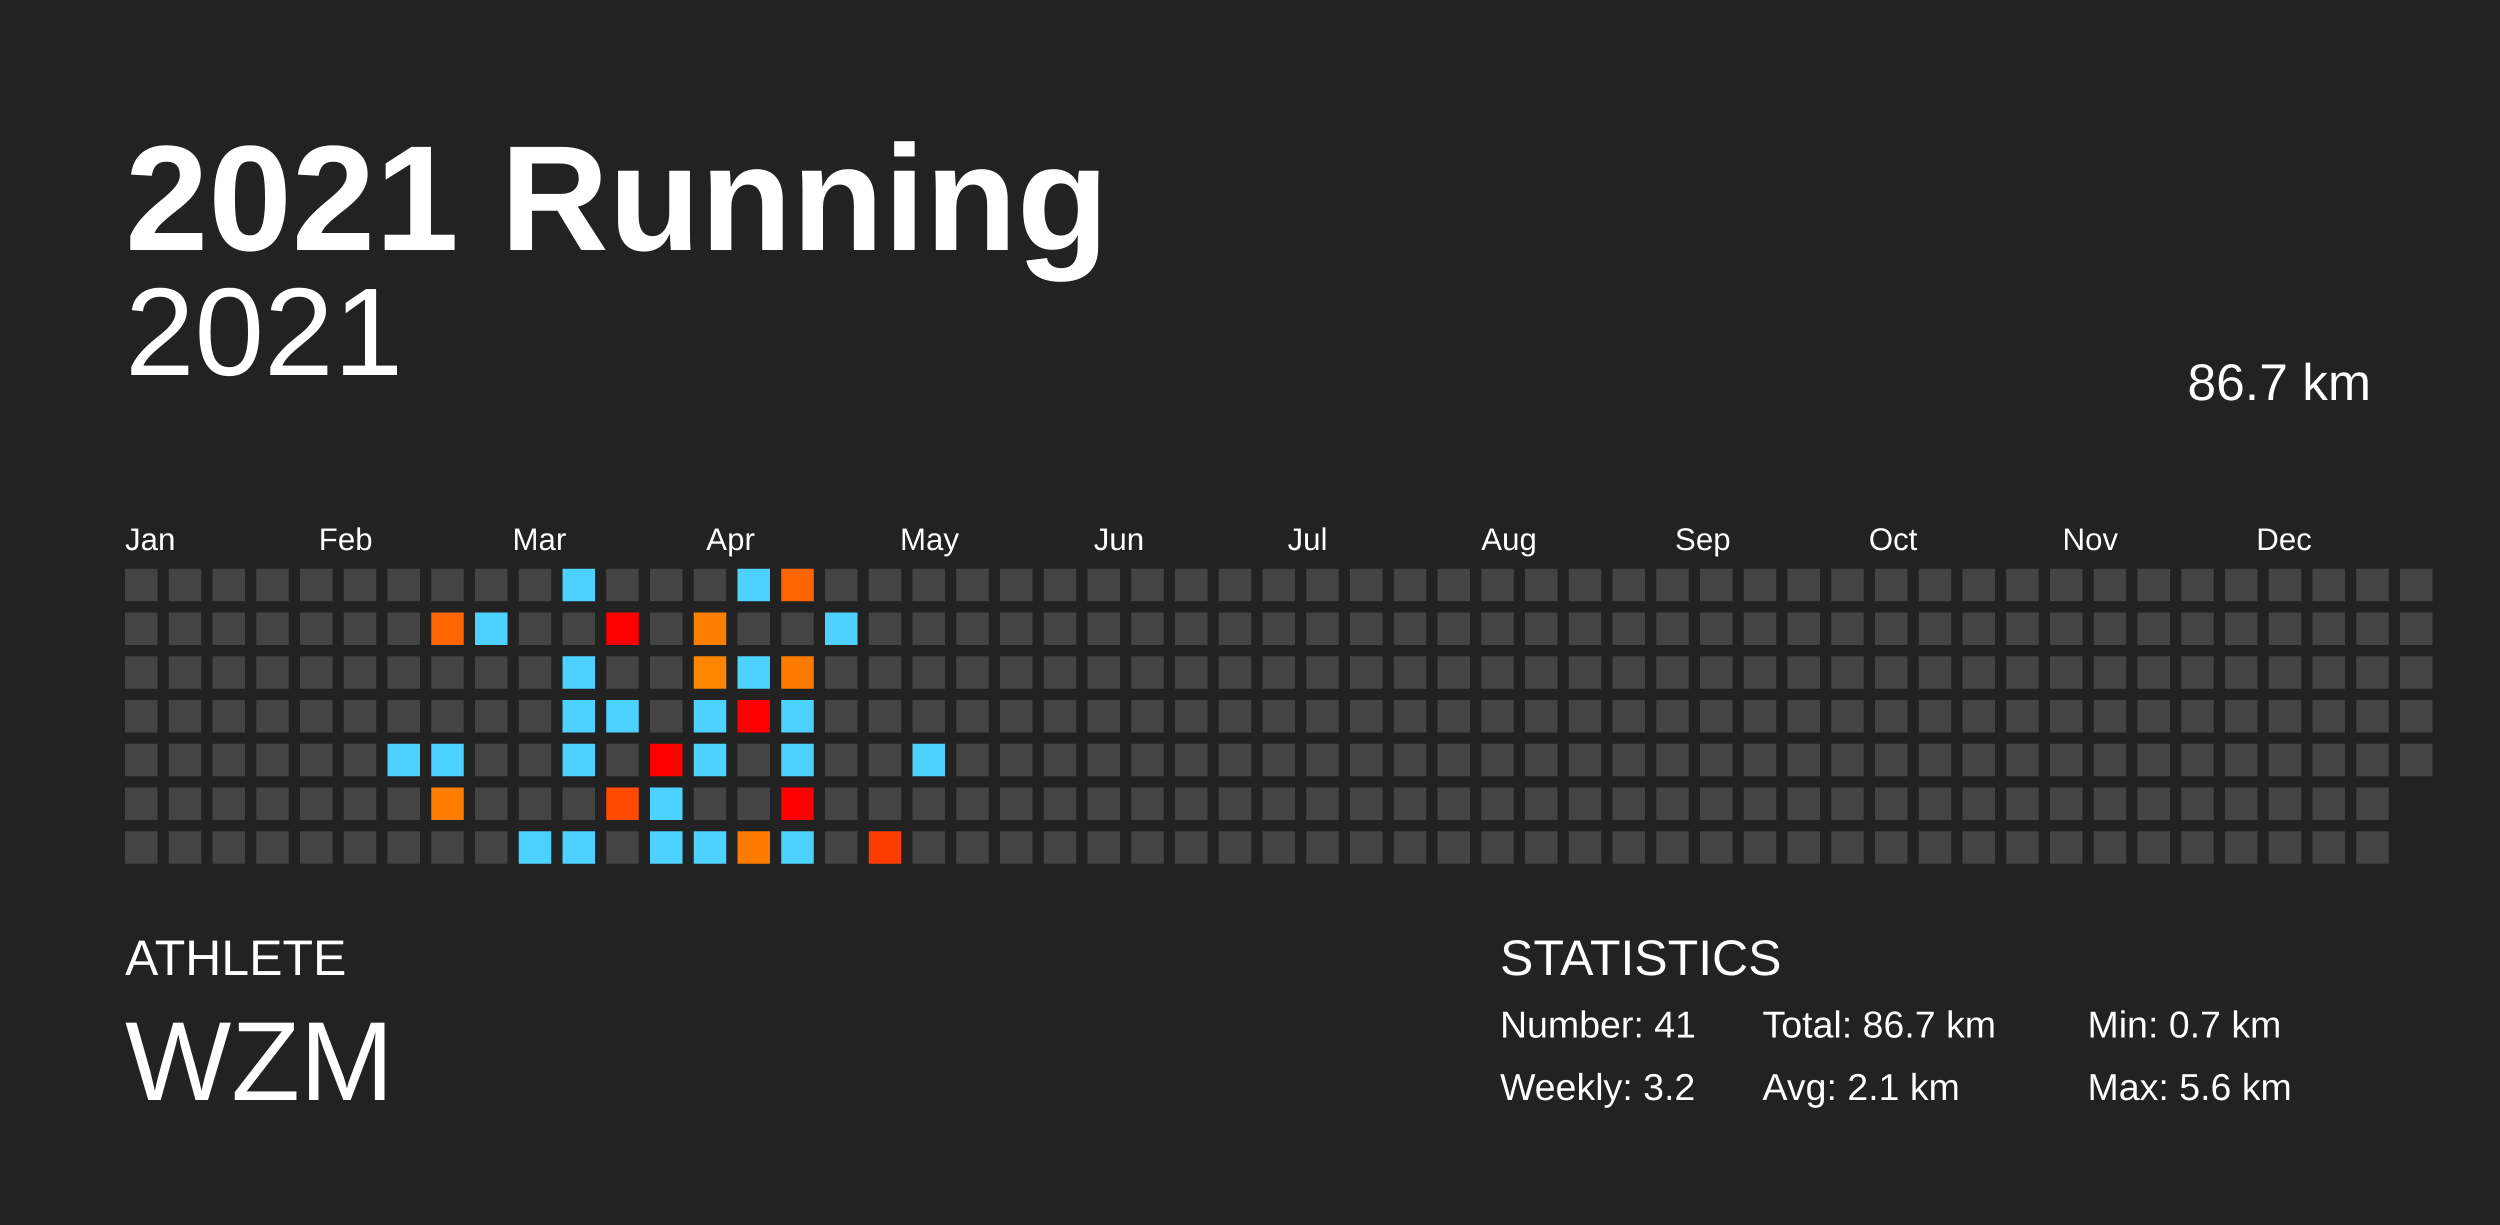
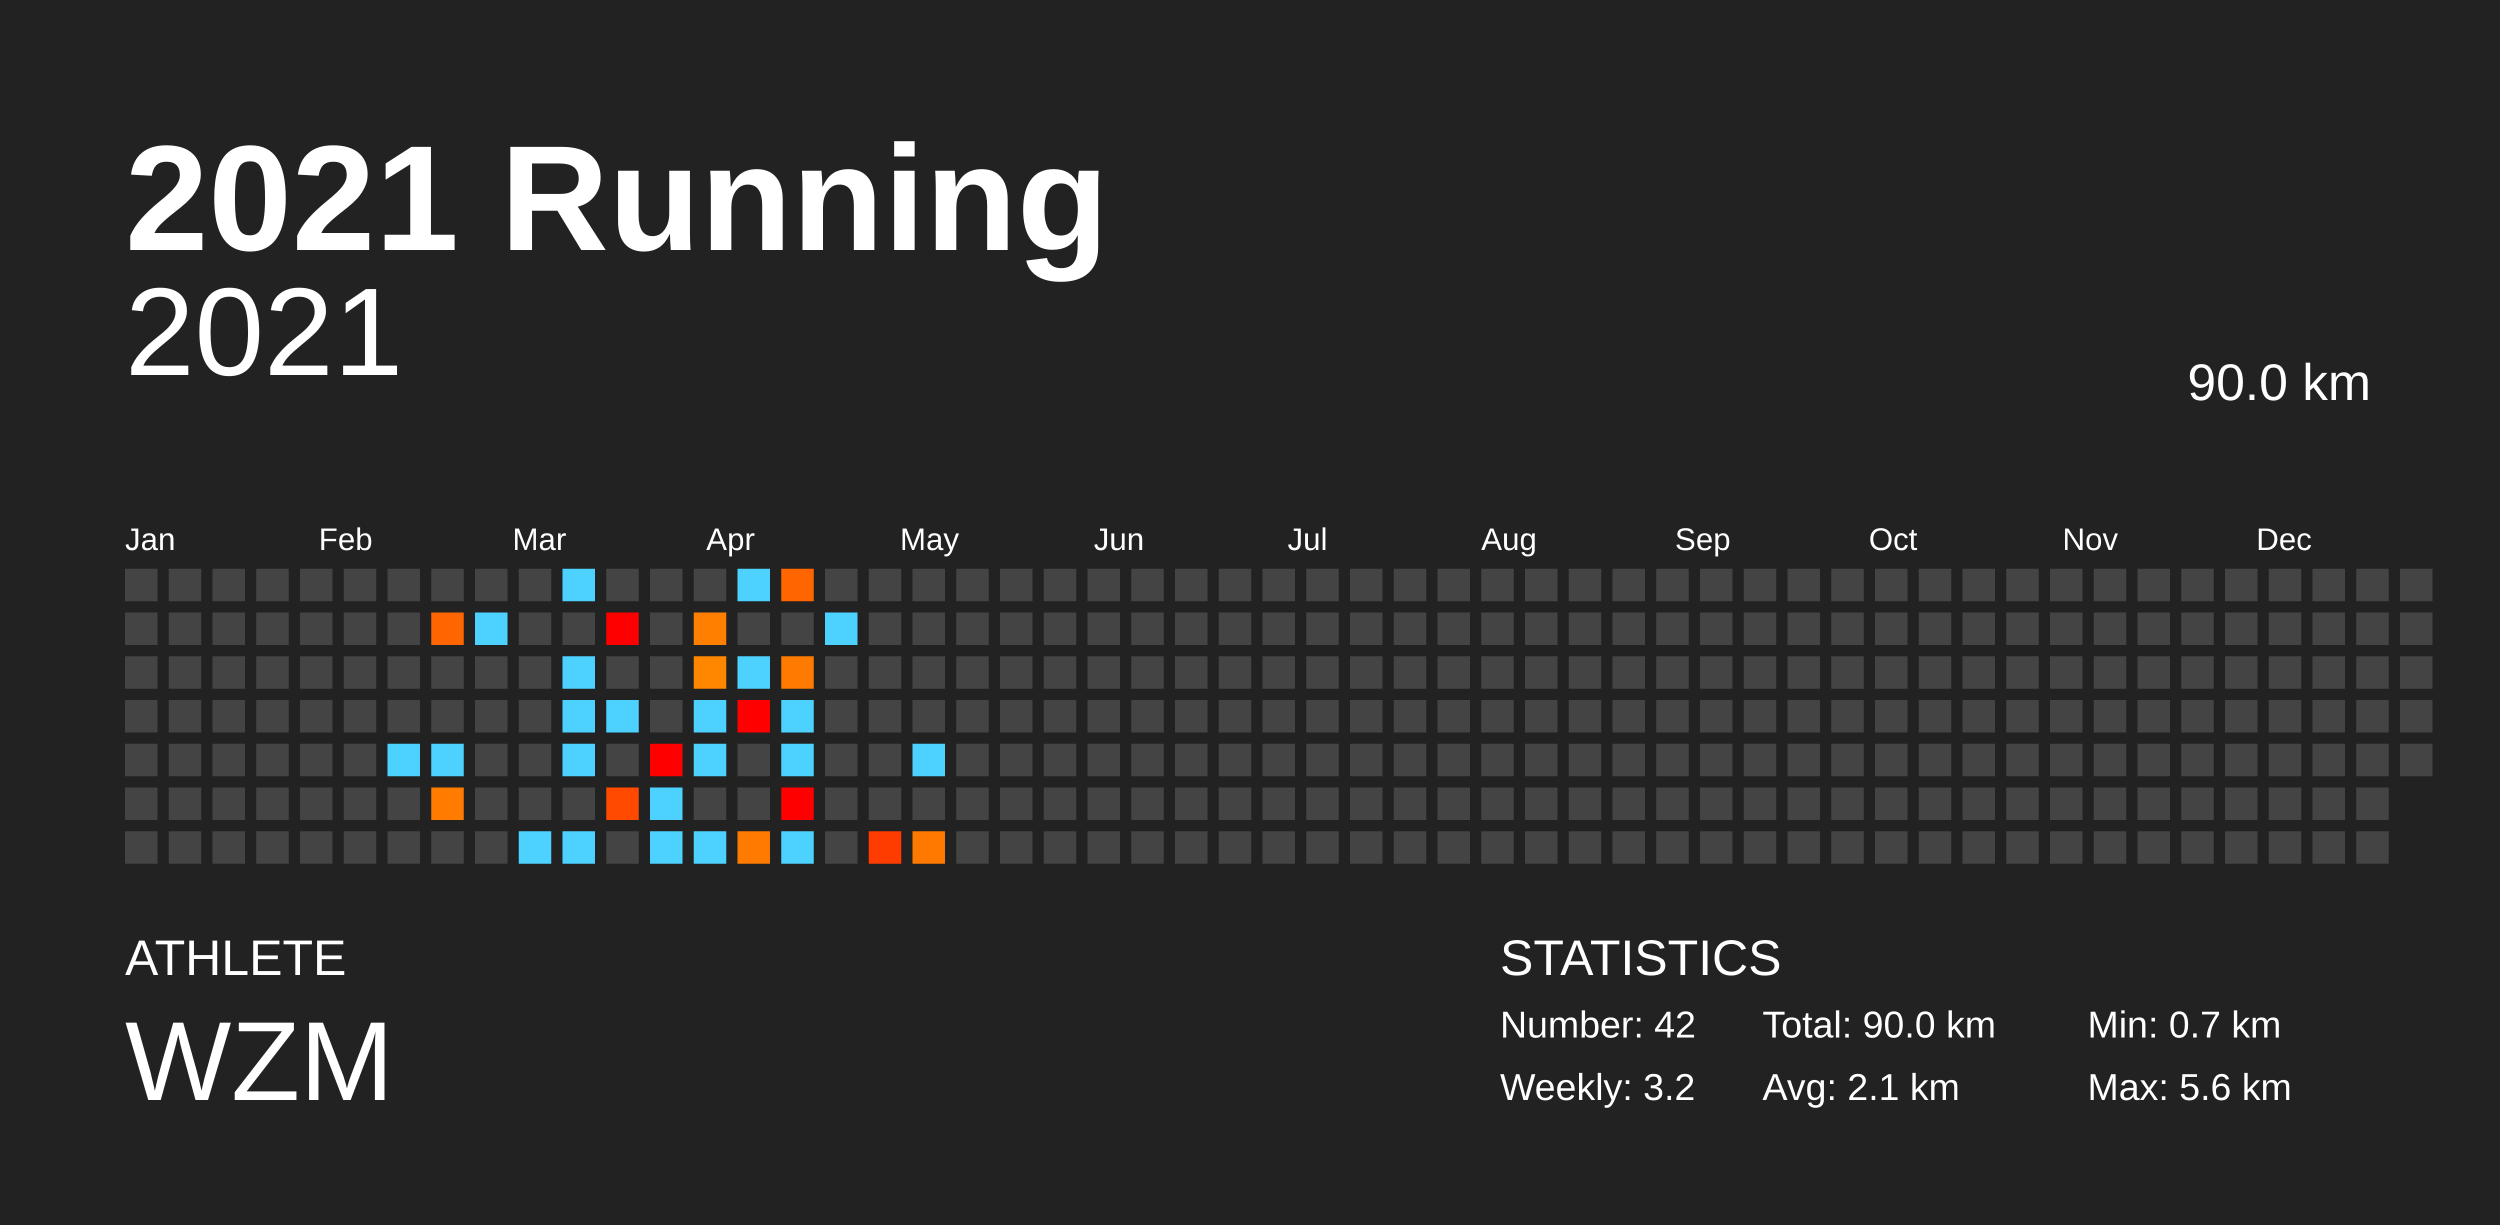
<svg xmlns="http://www.w3.org/2000/svg" baseProfile="full" height="98mm" version="1.1" viewBox="0,0,200,98" width="200mm">
  <defs />
  <rect fill="#222222" height="98" width="200" x="0" y="0" />
  <text fill="#FFFFFF" style="font-size:12px; font-family:Arial; font-weight:bold;" x="10" y="20">2021 Running</text>
  <text fill="#FFFFFF" style="font-size:4px; font-family:Arial" x="10" y="78">ATHLETE</text>
  <text fill="#FFFFFF" style="font-size:9px; font-family:Arial" x="10" y="88">WZM</text>
  <text fill="#FFFFFF" style="font-size:4px; font-family:Arial" x="120" y="78">STATISTICS</text>
-   <text fill="#FFFFFF" style="font-size:3px; font-family:Arial" x="120" y="83">Number: 41</text>
+   <text fill="#FFFFFF" style="font-size:3px; font-family:Arial" x="120" y="83">Number: 42</text>
  <text fill="#FFFFFF" style="font-size:3px; font-family:Arial" x="120" y="88">Weekly: 3.2</text>
-   <text fill="#FFFFFF" style="font-size:3px; font-family:Arial" x="141" y="83">Total: 86.7 km</text>
+   <text fill="#FFFFFF" style="font-size:3px; font-family:Arial" x="141" y="83">Total: 90.0 km</text>
  <text fill="#FFFFFF" style="font-size:3px; font-family:Arial" x="141" y="88">Avg: 2.1 km</text>
  <text fill="#FFFFFF" style="font-size:3px; font-family:Arial" x="167" y="83">Min: 0.7 km</text>
  <text fill="#FFFFFF" style="font-size:3px; font-family:Arial" x="167" y="88">Max: 5.6 km</text>
  <text alignment-baseline="hanging" fill="#FFFFFF" style="font-size:10.0px; font-family:Arial;" x="10" y="30">2021</text>
-   <text alignment-baseline="hanging" fill="#FFFFFF" style="font-size:4.125px; font-family:Arial;" x="175" y="32">86.7 km</text>
+   <text alignment-baseline="hanging" fill="#FFFFFF" style="font-size:4.125px; font-family:Arial;" x="175" y="32">90.0 km</text>
  <text fill="#FFFFFF" style="font-size:2.5px; font-family:Arial" x="10.0" y="44">Jan</text>
  <text fill="#FFFFFF" style="font-size:2.5px; font-family:Arial" x="25.5" y="44">Feb</text>
  <text fill="#FFFFFF" style="font-size:2.5px; font-family:Arial" x="41.0" y="44">Mar</text>
  <text fill="#FFFFFF" style="font-size:2.5px; font-family:Arial" x="56.5" y="44">Apr</text>
  <text fill="#FFFFFF" style="font-size:2.5px; font-family:Arial" x="72.0" y="44">May</text>
  <text fill="#FFFFFF" style="font-size:2.5px; font-family:Arial" x="87.5" y="44">Jun</text>
  <text fill="#FFFFFF" style="font-size:2.5px; font-family:Arial" x="103.0" y="44">Jul</text>
  <text fill="#FFFFFF" style="font-size:2.5px; font-family:Arial" x="118.5" y="44">Aug</text>
  <text fill="#FFFFFF" style="font-size:2.5px; font-family:Arial" x="134.0" y="44">Sep</text>
  <text fill="#FFFFFF" style="font-size:2.5px; font-family:Arial" x="149.5" y="44">Oct</text>
  <text fill="#FFFFFF" style="font-size:2.5px; font-family:Arial" x="165.0" y="44">Nov</text>
  <text fill="#FFFFFF" style="font-size:2.5px; font-family:Arial" x="180.5" y="44">Dec</text>
  <rect fill="#444444" height="2.6" width="2.6" x="10.0" y="45.5" />
  <rect fill="#444444" height="2.6" width="2.6" x="10.0" y="49.0" />
  <rect fill="#444444" height="2.6" width="2.6" x="10.0" y="52.5" />
  <rect fill="#444444" height="2.6" width="2.6" x="10.0" y="56.0" />
  <rect fill="#444444" height="2.6" width="2.6" x="10.0" y="59.5" />
  <rect fill="#444444" height="2.6" width="2.6" x="10.0" y="63.0" />
  <rect fill="#444444" height="2.6" width="2.6" x="10.0" y="66.5" />
  <rect fill="#444444" height="2.6" width="2.6" x="13.5" y="45.5" />
  <rect fill="#444444" height="2.6" width="2.6" x="13.5" y="49.0" />
  <rect fill="#444444" height="2.6" width="2.6" x="13.5" y="52.5" />
  <rect fill="#444444" height="2.6" width="2.6" x="13.5" y="56.0" />
  <rect fill="#444444" height="2.6" width="2.6" x="13.5" y="59.5" />
  <rect fill="#444444" height="2.6" width="2.6" x="13.5" y="63.0" />
  <rect fill="#444444" height="2.6" width="2.6" x="13.5" y="66.5" />
  <rect fill="#444444" height="2.6" width="2.6" x="17.0" y="45.5" />
  <rect fill="#444444" height="2.6" width="2.6" x="17.0" y="49.0" />
  <rect fill="#444444" height="2.6" width="2.6" x="17.0" y="52.5" />
  <rect fill="#444444" height="2.6" width="2.6" x="17.0" y="56.0" />
  <rect fill="#444444" height="2.6" width="2.6" x="17.0" y="59.5" />
  <rect fill="#444444" height="2.6" width="2.6" x="17.0" y="63.0" />
  <rect fill="#444444" height="2.6" width="2.6" x="17.0" y="66.5" />
  <rect fill="#444444" height="2.6" width="2.6" x="20.5" y="45.5" />
  <rect fill="#444444" height="2.6" width="2.6" x="20.5" y="49.0" />
  <rect fill="#444444" height="2.6" width="2.6" x="20.5" y="52.5" />
  <rect fill="#444444" height="2.6" width="2.6" x="20.5" y="56.0" />
  <rect fill="#444444" height="2.6" width="2.6" x="20.5" y="59.5" />
  <rect fill="#444444" height="2.6" width="2.6" x="20.5" y="63.0" />
  <rect fill="#444444" height="2.6" width="2.6" x="20.5" y="66.5" />
  <rect fill="#444444" height="2.6" width="2.6" x="24.0" y="45.5" />
  <rect fill="#444444" height="2.6" width="2.6" x="24.0" y="49.0" />
  <rect fill="#444444" height="2.6" width="2.6" x="24.0" y="52.5" />
  <rect fill="#444444" height="2.6" width="2.6" x="24.0" y="56.0" />
  <rect fill="#444444" height="2.6" width="2.6" x="24.0" y="59.5" />
  <rect fill="#444444" height="2.6" width="2.6" x="24.0" y="63.0" />
  <rect fill="#444444" height="2.6" width="2.6" x="24.0" y="66.5" />
  <rect fill="#444444" height="2.6" width="2.6" x="27.5" y="45.5" />
  <rect fill="#444444" height="2.6" width="2.6" x="27.5" y="49.0" />
  <rect fill="#444444" height="2.6" width="2.6" x="27.5" y="52.5" />
  <rect fill="#444444" height="2.6" width="2.6" x="27.5" y="56.0" />
  <rect fill="#444444" height="2.6" width="2.6" x="27.5" y="59.5" />
  <rect fill="#444444" height="2.6" width="2.6" x="27.5" y="63.0" />
  <rect fill="#444444" height="2.6" width="2.6" x="27.5" y="66.5" />
  <rect fill="#444444" height="2.6" width="2.6" x="31.0" y="45.5" />
  <rect fill="#444444" height="2.6" width="2.6" x="31.0" y="49.0" />
  <rect fill="#444444" height="2.6" width="2.6" x="31.0" y="52.5" />
  <rect fill="#444444" height="2.6" width="2.6" x="31.0" y="56.0" />
  <rect fill="#4dd2ff" height="2.6" width="2.6" x="31.0" y="59.5" />
  <rect fill="#444444" height="2.6" width="2.6" x="31.0" y="63.0" />
  <rect fill="#444444" height="2.6" width="2.6" x="31.0" y="66.5" />
  <rect fill="#444444" height="2.6" width="2.6" x="34.5" y="45.5" />
  <rect fill="#ff6500" height="2.6" width="2.6" x="34.5" y="49.0" />
  <rect fill="#444444" height="2.6" width="2.6" x="34.5" y="52.5" />
  <rect fill="#444444" height="2.6" width="2.6" x="34.5" y="56.0" />
  <rect fill="#4dd2ff" height="2.6" width="2.6" x="34.5" y="59.5" />
  <rect fill="#ff7c00" height="2.6" width="2.6" x="34.5" y="63.0" />
  <rect fill="#444444" height="2.6" width="2.6" x="34.5" y="66.5" />
  <rect fill="#444444" height="2.6" width="2.6" x="38.0" y="45.5" />
  <rect fill="#4dd2ff" height="2.6" width="2.6" x="38.0" y="49.0" />
  <rect fill="#444444" height="2.6" width="2.6" x="38.0" y="52.5" />
  <rect fill="#444444" height="2.6" width="2.6" x="38.0" y="56.0" />
  <rect fill="#444444" height="2.6" width="2.6" x="38.0" y="59.5" />
  <rect fill="#444444" height="2.6" width="2.6" x="38.0" y="63.0" />
  <rect fill="#444444" height="2.6" width="2.6" x="38.0" y="66.5" />
  <rect fill="#444444" height="2.6" width="2.6" x="41.5" y="45.5" />
  <rect fill="#444444" height="2.6" width="2.6" x="41.5" y="49.0" />
  <rect fill="#444444" height="2.6" width="2.6" x="41.5" y="52.5" />
  <rect fill="#444444" height="2.6" width="2.6" x="41.5" y="56.0" />
  <rect fill="#444444" height="2.6" width="2.6" x="41.5" y="59.5" />
  <rect fill="#444444" height="2.6" width="2.6" x="41.5" y="63.0" />
  <rect fill="#4dd2ff" height="2.6" width="2.6" x="41.5" y="66.5" />
  <rect fill="#4dd2ff" height="2.6" width="2.6" x="45.0" y="45.5" />
  <rect fill="#444444" height="2.6" width="2.6" x="45.0" y="49.0" />
  <rect fill="#4dd2ff" height="2.6" width="2.6" x="45.0" y="52.5" />
  <rect fill="#4dd2ff" height="2.6" width="2.6" x="45.0" y="56.0" />
  <rect fill="#4dd2ff" height="2.6" width="2.6" x="45.0" y="59.5" />
  <rect fill="#444444" height="2.6" width="2.6" x="45.0" y="63.0" />
  <rect fill="#4dd2ff" height="2.6" width="2.6" x="45.0" y="66.5" />
  <rect fill="#444444" height="2.6" width="2.6" x="48.5" y="45.5" />
  <rect fill="red" height="2.6" width="2.6" x="48.5" y="49.0" />
  <rect fill="#444444" height="2.6" width="2.6" x="48.5" y="52.5" />
  <rect fill="#4dd2ff" height="2.6" width="2.6" x="48.5" y="56.0" />
  <rect fill="#444444" height="2.6" width="2.6" x="48.5" y="59.5" />
  <rect fill="#ff4a00" height="2.6" width="2.6" x="48.5" y="63.0" />
  <rect fill="#444444" height="2.6" width="2.6" x="48.5" y="66.5" />
  <rect fill="#444444" height="2.6" width="2.6" x="52.0" y="45.5" />
  <rect fill="#444444" height="2.6" width="2.6" x="52.0" y="49.0" />
  <rect fill="#444444" height="2.6" width="2.6" x="52.0" y="52.5" />
  <rect fill="#444444" height="2.6" width="2.6" x="52.0" y="56.0" />
  <rect fill="red" height="2.6" width="2.6" x="52.0" y="59.5" />
  <rect fill="#4dd2ff" height="2.6" width="2.6" x="52.0" y="63.0" />
  <rect fill="#4dd2ff" height="2.6" width="2.6" x="52.0" y="66.5" />
  <rect fill="#444444" height="2.6" width="2.6" x="55.5" y="45.5" />
  <rect fill="#ff7f00" height="2.6" width="2.6" x="55.5" y="49.0" />
  <rect fill="#ff8700" height="2.6" width="2.6" x="55.5" y="52.5" />
  <rect fill="#4dd2ff" height="2.6" width="2.6" x="55.5" y="56.0" />
  <rect fill="#4dd2ff" height="2.6" width="2.6" x="55.5" y="59.5" />
  <rect fill="#444444" height="2.6" width="2.6" x="55.5" y="63.0" />
  <rect fill="#4dd2ff" height="2.6" width="2.6" x="55.5" y="66.5" />
  <rect fill="#4dd2ff" height="2.6" width="2.6" x="59.0" y="45.5" />
  <rect fill="#444444" height="2.6" width="2.6" x="59.0" y="49.0" />
  <rect fill="#4dd2ff" height="2.6" width="2.6" x="59.0" y="52.5" />
  <rect fill="red" height="2.6" width="2.6" x="59.0" y="56.0" />
  <rect fill="#444444" height="2.6" width="2.6" x="59.0" y="59.5" />
  <rect fill="#444444" height="2.6" width="2.6" x="59.0" y="63.0" />
  <rect fill="#ff7a00" height="2.6" width="2.6" x="59.0" y="66.5" />
  <rect fill="#ff6600" height="2.6" width="2.6" x="62.5" y="45.5" />
  <rect fill="#444444" height="2.6" width="2.6" x="62.5" y="49.0" />
  <rect fill="#ff7a00" height="2.6" width="2.6" x="62.5" y="52.5" />
  <rect fill="#4dd2ff" height="2.6" width="2.6" x="62.5" y="56.0" />
  <rect fill="#4dd2ff" height="2.6" width="2.6" x="62.5" y="59.5" />
  <rect fill="red" height="2.6" width="2.6" x="62.5" y="63.0" />
  <rect fill="#4dd2ff" height="2.6" width="2.6" x="62.5" y="66.5" />
  <rect fill="#444444" height="2.6" width="2.6" x="66.0" y="45.5" />
  <rect fill="#4dd2ff" height="2.6" width="2.6" x="66.0" y="49.0" />
  <rect fill="#444444" height="2.6" width="2.6" x="66.0" y="52.5" />
  <rect fill="#444444" height="2.6" width="2.6" x="66.0" y="56.0" />
  <rect fill="#444444" height="2.6" width="2.6" x="66.0" y="59.5" />
  <rect fill="#444444" height="2.6" width="2.6" x="66.0" y="63.0" />
  <rect fill="#444444" height="2.6" width="2.6" x="66.0" y="66.5" />
  <rect fill="#444444" height="2.6" width="2.6" x="69.5" y="45.5" />
  <rect fill="#444444" height="2.6" width="2.6" x="69.5" y="49.0" />
  <rect fill="#444444" height="2.6" width="2.6" x="69.5" y="52.5" />
  <rect fill="#444444" height="2.6" width="2.6" x="69.5" y="56.0" />
  <rect fill="#444444" height="2.6" width="2.6" x="69.5" y="59.5" />
  <rect fill="#444444" height="2.6" width="2.6" x="69.5" y="63.0" />
  <rect fill="#ff3c00" height="2.6" width="2.6" x="69.5" y="66.5" />
  <rect fill="#444444" height="2.6" width="2.6" x="73.0" y="45.5" />
  <rect fill="#444444" height="2.6" width="2.6" x="73.0" y="49.0" />
  <rect fill="#444444" height="2.6" width="2.6" x="73.0" y="52.5" />
  <rect fill="#444444" height="2.6" width="2.6" x="73.0" y="56.0" />
  <rect fill="#4dd2ff" height="2.6" width="2.6" x="73.0" y="59.5" />
  <rect fill="#444444" height="2.6" width="2.6" x="73.0" y="63.0" />
-   <rect fill="#444444" height="2.6" width="2.6" x="73.0" y="66.5" />
+   <rect fill="#ff7900" height="2.6" width="2.6" x="73.0" y="66.5" />
  <rect fill="#444444" height="2.6" width="2.6" x="76.5" y="45.5" />
  <rect fill="#444444" height="2.6" width="2.6" x="76.5" y="49.0" />
  <rect fill="#444444" height="2.6" width="2.6" x="76.5" y="52.5" />
  <rect fill="#444444" height="2.6" width="2.6" x="76.5" y="56.0" />
  <rect fill="#444444" height="2.6" width="2.6" x="76.5" y="59.5" />
  <rect fill="#444444" height="2.6" width="2.6" x="76.5" y="63.0" />
  <rect fill="#444444" height="2.6" width="2.6" x="76.5" y="66.5" />
  <rect fill="#444444" height="2.6" width="2.6" x="80.0" y="45.5" />
  <rect fill="#444444" height="2.6" width="2.6" x="80.0" y="49.0" />
  <rect fill="#444444" height="2.6" width="2.6" x="80.0" y="52.5" />
  <rect fill="#444444" height="2.6" width="2.6" x="80.0" y="56.0" />
  <rect fill="#444444" height="2.6" width="2.6" x="80.0" y="59.5" />
  <rect fill="#444444" height="2.6" width="2.6" x="80.0" y="63.0" />
  <rect fill="#444444" height="2.6" width="2.6" x="80.0" y="66.5" />
  <rect fill="#444444" height="2.6" width="2.6" x="83.5" y="45.5" />
  <rect fill="#444444" height="2.6" width="2.6" x="83.5" y="49.0" />
  <rect fill="#444444" height="2.6" width="2.6" x="83.5" y="52.5" />
  <rect fill="#444444" height="2.6" width="2.6" x="83.5" y="56.0" />
  <rect fill="#444444" height="2.6" width="2.6" x="83.5" y="59.5" />
  <rect fill="#444444" height="2.6" width="2.6" x="83.5" y="63.0" />
  <rect fill="#444444" height="2.6" width="2.6" x="83.5" y="66.5" />
  <rect fill="#444444" height="2.6" width="2.6" x="87.0" y="45.5" />
  <rect fill="#444444" height="2.6" width="2.6" x="87.0" y="49.0" />
  <rect fill="#444444" height="2.6" width="2.6" x="87.0" y="52.5" />
  <rect fill="#444444" height="2.6" width="2.6" x="87.0" y="56.0" />
  <rect fill="#444444" height="2.6" width="2.6" x="87.0" y="59.5" />
  <rect fill="#444444" height="2.6" width="2.6" x="87.0" y="63.0" />
  <rect fill="#444444" height="2.6" width="2.6" x="87.0" y="66.5" />
  <rect fill="#444444" height="2.6" width="2.6" x="90.5" y="45.5" />
  <rect fill="#444444" height="2.6" width="2.6" x="90.5" y="49.0" />
  <rect fill="#444444" height="2.6" width="2.6" x="90.5" y="52.5" />
  <rect fill="#444444" height="2.6" width="2.6" x="90.5" y="56.0" />
  <rect fill="#444444" height="2.6" width="2.6" x="90.5" y="59.5" />
  <rect fill="#444444" height="2.6" width="2.6" x="90.5" y="63.0" />
  <rect fill="#444444" height="2.6" width="2.6" x="90.5" y="66.5" />
  <rect fill="#444444" height="2.6" width="2.6" x="94.0" y="45.5" />
  <rect fill="#444444" height="2.6" width="2.6" x="94.0" y="49.0" />
  <rect fill="#444444" height="2.6" width="2.6" x="94.0" y="52.5" />
  <rect fill="#444444" height="2.6" width="2.6" x="94.0" y="56.0" />
  <rect fill="#444444" height="2.6" width="2.6" x="94.0" y="59.5" />
  <rect fill="#444444" height="2.6" width="2.6" x="94.0" y="63.0" />
  <rect fill="#444444" height="2.6" width="2.6" x="94.0" y="66.5" />
  <rect fill="#444444" height="2.6" width="2.6" x="97.5" y="45.5" />
  <rect fill="#444444" height="2.6" width="2.6" x="97.5" y="49.0" />
  <rect fill="#444444" height="2.6" width="2.6" x="97.5" y="52.5" />
  <rect fill="#444444" height="2.6" width="2.6" x="97.5" y="56.0" />
  <rect fill="#444444" height="2.6" width="2.6" x="97.5" y="59.5" />
  <rect fill="#444444" height="2.6" width="2.6" x="97.5" y="63.0" />
  <rect fill="#444444" height="2.6" width="2.6" x="97.5" y="66.5" />
  <rect fill="#444444" height="2.6" width="2.6" x="101.0" y="45.5" />
  <rect fill="#444444" height="2.6" width="2.6" x="101.0" y="49.0" />
  <rect fill="#444444" height="2.6" width="2.6" x="101.0" y="52.5" />
  <rect fill="#444444" height="2.6" width="2.6" x="101.0" y="56.0" />
  <rect fill="#444444" height="2.6" width="2.6" x="101.0" y="59.5" />
  <rect fill="#444444" height="2.6" width="2.6" x="101.0" y="63.0" />
  <rect fill="#444444" height="2.6" width="2.6" x="101.0" y="66.5" />
  <rect fill="#444444" height="2.6" width="2.6" x="104.5" y="45.5" />
  <rect fill="#444444" height="2.6" width="2.6" x="104.5" y="49.0" />
  <rect fill="#444444" height="2.6" width="2.6" x="104.5" y="52.5" />
  <rect fill="#444444" height="2.6" width="2.6" x="104.5" y="56.0" />
  <rect fill="#444444" height="2.6" width="2.6" x="104.5" y="59.5" />
  <rect fill="#444444" height="2.6" width="2.6" x="104.5" y="63.0" />
  <rect fill="#444444" height="2.6" width="2.6" x="104.5" y="66.5" />
  <rect fill="#444444" height="2.6" width="2.6" x="108.0" y="45.5" />
  <rect fill="#444444" height="2.6" width="2.6" x="108.0" y="49.0" />
  <rect fill="#444444" height="2.6" width="2.6" x="108.0" y="52.5" />
  <rect fill="#444444" height="2.6" width="2.6" x="108.0" y="56.0" />
  <rect fill="#444444" height="2.6" width="2.6" x="108.0" y="59.5" />
  <rect fill="#444444" height="2.6" width="2.6" x="108.0" y="63.0" />
  <rect fill="#444444" height="2.6" width="2.6" x="108.0" y="66.5" />
  <rect fill="#444444" height="2.6" width="2.6" x="111.5" y="45.5" />
  <rect fill="#444444" height="2.6" width="2.6" x="111.5" y="49.0" />
  <rect fill="#444444" height="2.6" width="2.6" x="111.5" y="52.5" />
  <rect fill="#444444" height="2.6" width="2.6" x="111.5" y="56.0" />
  <rect fill="#444444" height="2.6" width="2.6" x="111.5" y="59.5" />
  <rect fill="#444444" height="2.6" width="2.6" x="111.5" y="63.0" />
  <rect fill="#444444" height="2.6" width="2.6" x="111.5" y="66.5" />
  <rect fill="#444444" height="2.6" width="2.6" x="115.0" y="45.5" />
  <rect fill="#444444" height="2.6" width="2.6" x="115.0" y="49.0" />
  <rect fill="#444444" height="2.6" width="2.6" x="115.0" y="52.5" />
  <rect fill="#444444" height="2.6" width="2.6" x="115.0" y="56.0" />
  <rect fill="#444444" height="2.6" width="2.6" x="115.0" y="59.5" />
  <rect fill="#444444" height="2.6" width="2.6" x="115.0" y="63.0" />
  <rect fill="#444444" height="2.6" width="2.6" x="115.0" y="66.5" />
  <rect fill="#444444" height="2.6" width="2.6" x="118.5" y="45.5" />
  <rect fill="#444444" height="2.6" width="2.6" x="118.5" y="49.0" />
  <rect fill="#444444" height="2.6" width="2.6" x="118.5" y="52.5" />
  <rect fill="#444444" height="2.6" width="2.6" x="118.5" y="56.0" />
  <rect fill="#444444" height="2.6" width="2.6" x="118.5" y="59.5" />
  <rect fill="#444444" height="2.6" width="2.6" x="118.5" y="63.0" />
  <rect fill="#444444" height="2.6" width="2.6" x="118.5" y="66.5" />
  <rect fill="#444444" height="2.6" width="2.6" x="122.0" y="45.5" />
  <rect fill="#444444" height="2.6" width="2.6" x="122.0" y="49.0" />
  <rect fill="#444444" height="2.6" width="2.6" x="122.0" y="52.5" />
  <rect fill="#444444" height="2.6" width="2.6" x="122.0" y="56.0" />
  <rect fill="#444444" height="2.6" width="2.6" x="122.0" y="59.5" />
  <rect fill="#444444" height="2.6" width="2.6" x="122.0" y="63.0" />
  <rect fill="#444444" height="2.6" width="2.6" x="122.0" y="66.5" />
  <rect fill="#444444" height="2.6" width="2.6" x="125.5" y="45.5" />
  <rect fill="#444444" height="2.6" width="2.6" x="125.5" y="49.0" />
  <rect fill="#444444" height="2.6" width="2.6" x="125.5" y="52.5" />
  <rect fill="#444444" height="2.6" width="2.6" x="125.5" y="56.0" />
  <rect fill="#444444" height="2.6" width="2.6" x="125.5" y="59.5" />
  <rect fill="#444444" height="2.6" width="2.6" x="125.5" y="63.0" />
  <rect fill="#444444" height="2.6" width="2.6" x="125.5" y="66.5" />
  <rect fill="#444444" height="2.6" width="2.6" x="129.0" y="45.5" />
  <rect fill="#444444" height="2.6" width="2.6" x="129.0" y="49.0" />
  <rect fill="#444444" height="2.6" width="2.6" x="129.0" y="52.5" />
  <rect fill="#444444" height="2.6" width="2.6" x="129.0" y="56.0" />
  <rect fill="#444444" height="2.6" width="2.6" x="129.0" y="59.5" />
  <rect fill="#444444" height="2.6" width="2.6" x="129.0" y="63.0" />
  <rect fill="#444444" height="2.6" width="2.6" x="129.0" y="66.5" />
  <rect fill="#444444" height="2.6" width="2.6" x="132.5" y="45.5" />
  <rect fill="#444444" height="2.6" width="2.6" x="132.5" y="49.0" />
  <rect fill="#444444" height="2.6" width="2.6" x="132.5" y="52.5" />
  <rect fill="#444444" height="2.6" width="2.6" x="132.5" y="56.0" />
  <rect fill="#444444" height="2.6" width="2.6" x="132.5" y="59.5" />
  <rect fill="#444444" height="2.6" width="2.6" x="132.5" y="63.0" />
  <rect fill="#444444" height="2.6" width="2.6" x="132.5" y="66.5" />
  <rect fill="#444444" height="2.6" width="2.6" x="136.0" y="45.5" />
  <rect fill="#444444" height="2.6" width="2.6" x="136.0" y="49.0" />
  <rect fill="#444444" height="2.6" width="2.6" x="136.0" y="52.5" />
  <rect fill="#444444" height="2.6" width="2.6" x="136.0" y="56.0" />
  <rect fill="#444444" height="2.6" width="2.6" x="136.0" y="59.5" />
  <rect fill="#444444" height="2.6" width="2.6" x="136.0" y="63.0" />
  <rect fill="#444444" height="2.6" width="2.6" x="136.0" y="66.5" />
  <rect fill="#444444" height="2.6" width="2.6" x="139.5" y="45.5" />
  <rect fill="#444444" height="2.6" width="2.6" x="139.5" y="49.0" />
  <rect fill="#444444" height="2.6" width="2.6" x="139.5" y="52.5" />
  <rect fill="#444444" height="2.6" width="2.6" x="139.5" y="56.0" />
  <rect fill="#444444" height="2.6" width="2.6" x="139.5" y="59.5" />
  <rect fill="#444444" height="2.6" width="2.6" x="139.5" y="63.0" />
  <rect fill="#444444" height="2.6" width="2.6" x="139.5" y="66.5" />
  <rect fill="#444444" height="2.6" width="2.6" x="143.0" y="45.5" />
  <rect fill="#444444" height="2.6" width="2.6" x="143.0" y="49.0" />
  <rect fill="#444444" height="2.6" width="2.6" x="143.0" y="52.5" />
  <rect fill="#444444" height="2.6" width="2.6" x="143.0" y="56.0" />
  <rect fill="#444444" height="2.6" width="2.6" x="143.0" y="59.5" />
  <rect fill="#444444" height="2.6" width="2.6" x="143.0" y="63.0" />
  <rect fill="#444444" height="2.6" width="2.6" x="143.0" y="66.5" />
  <rect fill="#444444" height="2.6" width="2.6" x="146.5" y="45.5" />
  <rect fill="#444444" height="2.6" width="2.6" x="146.5" y="49.0" />
  <rect fill="#444444" height="2.6" width="2.6" x="146.5" y="52.5" />
  <rect fill="#444444" height="2.6" width="2.6" x="146.5" y="56.0" />
  <rect fill="#444444" height="2.6" width="2.6" x="146.5" y="59.5" />
  <rect fill="#444444" height="2.6" width="2.6" x="146.5" y="63.0" />
  <rect fill="#444444" height="2.6" width="2.6" x="146.5" y="66.5" />
  <rect fill="#444444" height="2.6" width="2.6" x="150.0" y="45.5" />
  <rect fill="#444444" height="2.6" width="2.6" x="150.0" y="49.0" />
  <rect fill="#444444" height="2.6" width="2.6" x="150.0" y="52.5" />
  <rect fill="#444444" height="2.6" width="2.6" x="150.0" y="56.0" />
  <rect fill="#444444" height="2.6" width="2.6" x="150.0" y="59.5" />
  <rect fill="#444444" height="2.6" width="2.6" x="150.0" y="63.0" />
  <rect fill="#444444" height="2.6" width="2.6" x="150.0" y="66.5" />
  <rect fill="#444444" height="2.6" width="2.6" x="153.5" y="45.5" />
  <rect fill="#444444" height="2.6" width="2.6" x="153.5" y="49.0" />
  <rect fill="#444444" height="2.6" width="2.6" x="153.5" y="52.5" />
  <rect fill="#444444" height="2.6" width="2.6" x="153.5" y="56.0" />
  <rect fill="#444444" height="2.6" width="2.6" x="153.5" y="59.5" />
  <rect fill="#444444" height="2.6" width="2.6" x="153.5" y="63.0" />
  <rect fill="#444444" height="2.6" width="2.6" x="153.5" y="66.5" />
  <rect fill="#444444" height="2.6" width="2.6" x="157.0" y="45.5" />
  <rect fill="#444444" height="2.6" width="2.6" x="157.0" y="49.0" />
  <rect fill="#444444" height="2.6" width="2.6" x="157.0" y="52.5" />
  <rect fill="#444444" height="2.6" width="2.6" x="157.0" y="56.0" />
  <rect fill="#444444" height="2.6" width="2.6" x="157.0" y="59.5" />
  <rect fill="#444444" height="2.6" width="2.6" x="157.0" y="63.0" />
  <rect fill="#444444" height="2.6" width="2.6" x="157.0" y="66.5" />
  <rect fill="#444444" height="2.6" width="2.6" x="160.5" y="45.5" />
  <rect fill="#444444" height="2.6" width="2.6" x="160.5" y="49.0" />
  <rect fill="#444444" height="2.6" width="2.6" x="160.5" y="52.5" />
  <rect fill="#444444" height="2.6" width="2.6" x="160.5" y="56.0" />
  <rect fill="#444444" height="2.6" width="2.6" x="160.5" y="59.5" />
  <rect fill="#444444" height="2.6" width="2.6" x="160.5" y="63.0" />
  <rect fill="#444444" height="2.6" width="2.6" x="160.5" y="66.5" />
  <rect fill="#444444" height="2.6" width="2.6" x="164.0" y="45.5" />
  <rect fill="#444444" height="2.6" width="2.6" x="164.0" y="49.0" />
  <rect fill="#444444" height="2.6" width="2.6" x="164.0" y="52.5" />
  <rect fill="#444444" height="2.6" width="2.6" x="164.0" y="56.0" />
  <rect fill="#444444" height="2.6" width="2.6" x="164.0" y="59.5" />
  <rect fill="#444444" height="2.6" width="2.6" x="164.0" y="63.0" />
  <rect fill="#444444" height="2.6" width="2.6" x="164.0" y="66.5" />
  <rect fill="#444444" height="2.6" width="2.6" x="167.5" y="45.5" />
  <rect fill="#444444" height="2.6" width="2.6" x="167.5" y="49.0" />
  <rect fill="#444444" height="2.6" width="2.6" x="167.5" y="52.5" />
  <rect fill="#444444" height="2.6" width="2.6" x="167.5" y="56.0" />
  <rect fill="#444444" height="2.6" width="2.6" x="167.5" y="59.5" />
  <rect fill="#444444" height="2.6" width="2.6" x="167.5" y="63.0" />
  <rect fill="#444444" height="2.6" width="2.6" x="167.5" y="66.5" />
  <rect fill="#444444" height="2.6" width="2.6" x="171.0" y="45.5" />
  <rect fill="#444444" height="2.6" width="2.6" x="171.0" y="49.0" />
  <rect fill="#444444" height="2.6" width="2.6" x="171.0" y="52.5" />
  <rect fill="#444444" height="2.6" width="2.6" x="171.0" y="56.0" />
  <rect fill="#444444" height="2.6" width="2.6" x="171.0" y="59.5" />
  <rect fill="#444444" height="2.6" width="2.6" x="171.0" y="63.0" />
  <rect fill="#444444" height="2.6" width="2.6" x="171.0" y="66.5" />
  <rect fill="#444444" height="2.6" width="2.6" x="174.5" y="45.5" />
  <rect fill="#444444" height="2.6" width="2.6" x="174.5" y="49.0" />
  <rect fill="#444444" height="2.6" width="2.6" x="174.5" y="52.5" />
  <rect fill="#444444" height="2.6" width="2.6" x="174.5" y="56.0" />
  <rect fill="#444444" height="2.6" width="2.6" x="174.5" y="59.5" />
  <rect fill="#444444" height="2.6" width="2.6" x="174.5" y="63.0" />
  <rect fill="#444444" height="2.6" width="2.6" x="174.5" y="66.5" />
  <rect fill="#444444" height="2.6" width="2.6" x="178.0" y="45.5" />
  <rect fill="#444444" height="2.6" width="2.6" x="178.0" y="49.0" />
  <rect fill="#444444" height="2.6" width="2.6" x="178.0" y="52.5" />
  <rect fill="#444444" height="2.6" width="2.6" x="178.0" y="56.0" />
  <rect fill="#444444" height="2.6" width="2.6" x="178.0" y="59.5" />
  <rect fill="#444444" height="2.6" width="2.6" x="178.0" y="63.0" />
  <rect fill="#444444" height="2.6" width="2.6" x="178.0" y="66.5" />
  <rect fill="#444444" height="2.6" width="2.6" x="181.5" y="45.5" />
  <rect fill="#444444" height="2.6" width="2.6" x="181.5" y="49.0" />
  <rect fill="#444444" height="2.6" width="2.6" x="181.5" y="52.5" />
  <rect fill="#444444" height="2.6" width="2.6" x="181.5" y="56.0" />
  <rect fill="#444444" height="2.6" width="2.6" x="181.5" y="59.5" />
  <rect fill="#444444" height="2.6" width="2.6" x="181.5" y="63.0" />
  <rect fill="#444444" height="2.6" width="2.6" x="181.5" y="66.5" />
  <rect fill="#444444" height="2.6" width="2.6" x="185.0" y="45.5" />
  <rect fill="#444444" height="2.6" width="2.6" x="185.0" y="49.0" />
  <rect fill="#444444" height="2.6" width="2.6" x="185.0" y="52.5" />
  <rect fill="#444444" height="2.6" width="2.6" x="185.0" y="56.0" />
  <rect fill="#444444" height="2.6" width="2.6" x="185.0" y="59.5" />
  <rect fill="#444444" height="2.6" width="2.6" x="185.0" y="63.0" />
  <rect fill="#444444" height="2.6" width="2.6" x="185.0" y="66.5" />
  <rect fill="#444444" height="2.6" width="2.6" x="188.5" y="45.5" />
  <rect fill="#444444" height="2.6" width="2.6" x="188.5" y="49.0" />
  <rect fill="#444444" height="2.6" width="2.6" x="188.5" y="52.5" />
  <rect fill="#444444" height="2.6" width="2.6" x="188.5" y="56.0" />
  <rect fill="#444444" height="2.6" width="2.6" x="188.5" y="59.5" />
  <rect fill="#444444" height="2.6" width="2.6" x="188.5" y="63.0" />
  <rect fill="#444444" height="2.6" width="2.6" x="188.5" y="66.5" />
  <rect fill="#444444" height="2.6" width="2.6" x="192.0" y="45.5" />
  <rect fill="#444444" height="2.6" width="2.6" x="192.0" y="49.0" />
  <rect fill="#444444" height="2.6" width="2.6" x="192.0" y="52.5" />
  <rect fill="#444444" height="2.6" width="2.6" x="192.0" y="56.0" />
  <rect fill="#444444" height="2.6" width="2.6" x="192.0" y="59.5" />
</svg>
